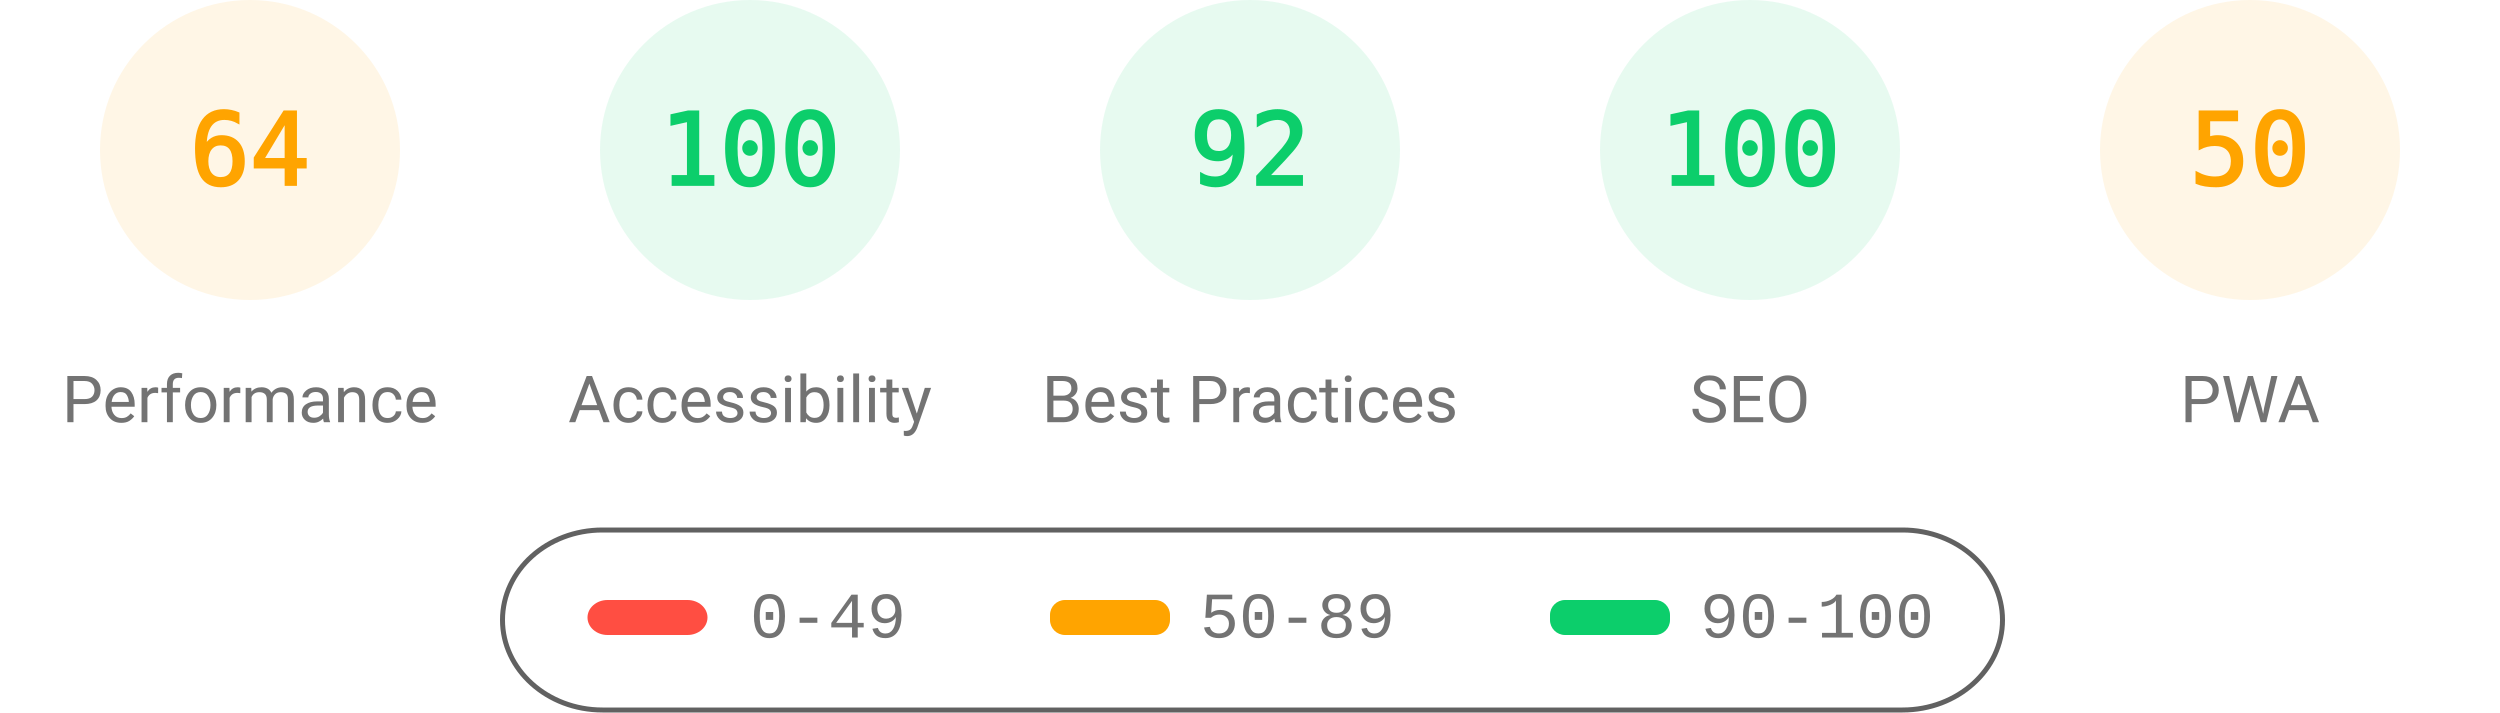
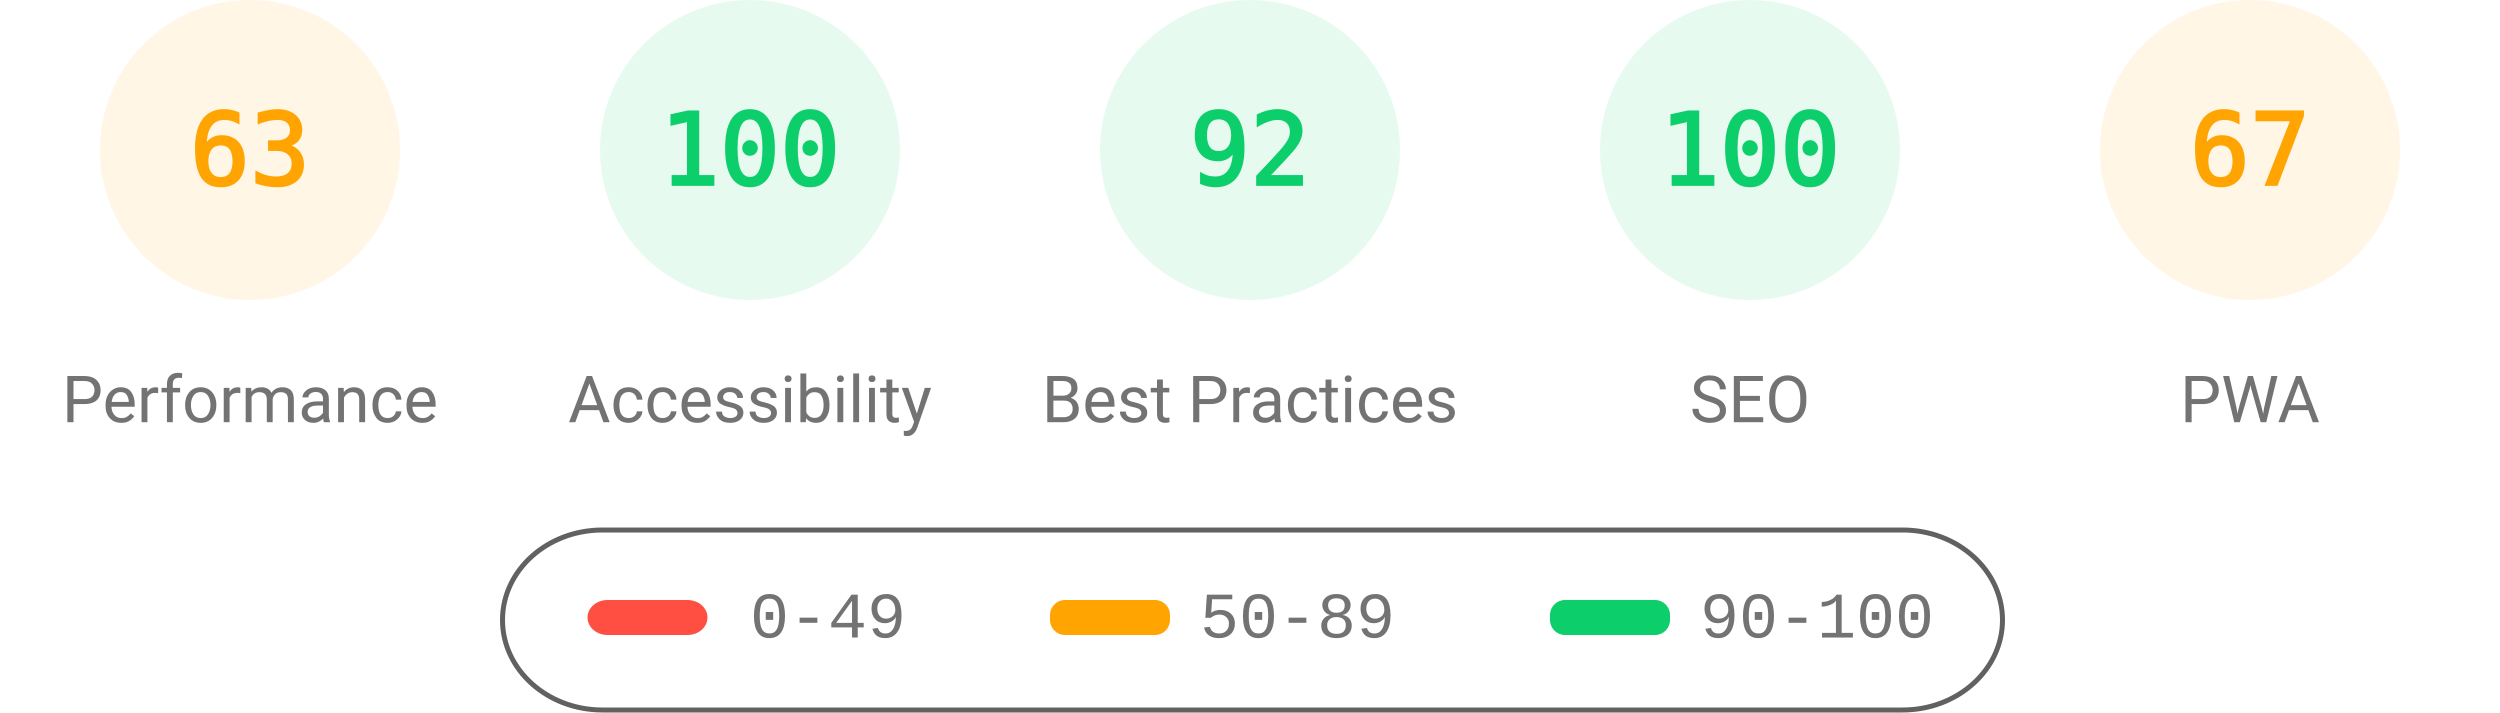
<svg xmlns="http://www.w3.org/2000/svg" fill="none" width="1000" height="285">
  <style>.gauge-base{opacity:.1}.gauge-arc{fill:none;animation-delay:250ms;stroke-linecap:round;transform:rotate(-90deg);transform-origin:100px 60px;animation:load-gauge 1s ease forwards}.guage-text{font-size:40px;font-family:monospace;text-align:center}.guage-red{color:#ff4e42;fill:#ff4e42;stroke:#ff4e42}.guage-orange{color:#ffa400;fill:#ffa400;stroke:#ffa400}.guage-green{color:#0cce6b;fill:#0cce6b;stroke:#0cce6b}.guage-undefined{color:#5c5c5c;fill:#5c5c5c;stroke:#5c5c5c}.guage-title{color:#737373;fill:#737373;stroke:none;font-size:26px;line-height:26px;font-family:Roboto,Halvetica,Arial,sans-serif}@keyframes load-gauge{from{stroke-dasharray:0 352.858}}</style>
  <svg class="guage-div guage-perf guage-orange" viewBox="0 0 200 200" width="200" height="200">
    <circle class="gauge-base" r="56" cx="100" cy="60" stroke-width="8" />
-     <circle class="gauge-arc guage-arc-1" r="56" cx="100" cy="60" stroke-width="8" style="stroke-dasharray:225.189,351.858" />
-     <text class="guage-text" x="100" y="60" alignment-baseline="central" dominant-baseline="central" text-anchor="middle">64</text>
+     <circle class="gauge-arc guage-arc-1" r="56" cx="100" cy="60" stroke-width="8" style="stroke-dasharray:221.671,351.858" />
+     <text class="guage-text" x="100" y="60" alignment-baseline="central" dominant-baseline="central" text-anchor="middle">63</text>
    <text class="guage-title" x="100" y="160" alignment-baseline="central" dominant-baseline="central" text-anchor="middle">Performance</text>
  </svg>
  <svg class="guage-div guage-acc guage-green" viewBox="0 0 200 200" width="200" height="200" x="200">
    <circle class="gauge-base" r="56" cx="100" cy="60" stroke-width="8" />
    <circle class="gauge-arc guage-arc-2" r="56" cx="100" cy="60" stroke-width="8" style="stroke-dasharray:351.858,351.858" />
    <text class="guage-text" x="100" y="60" alignment-baseline="central" dominant-baseline="central" text-anchor="middle">100</text>
    <text class="guage-title" x="100" y="160" alignment-baseline="central" dominant-baseline="central" text-anchor="middle">Accessibility</text>
  </svg>
  <svg class="guage-div guage-best guage-green" viewBox="0 0 200 200" width="200" height="200" x="400">
    <circle class="gauge-base" r="56" cx="100" cy="60" stroke-width="8" />
    <circle class="gauge-arc guage-arc-3" r="56" cx="100" cy="60" stroke-width="8" style="stroke-dasharray:323.709,351.858" />
    <text class="guage-text" x="100" y="60" alignment-baseline="central" dominant-baseline="central" text-anchor="middle">92</text>
    <text class="guage-title" x="100" y="160" alignment-baseline="central" dominant-baseline="central" text-anchor="middle">Best Practices</text>
  </svg>
  <svg class="guage-div guage-seo guage-green" viewBox="0 0 200 200" width="200" height="200" x="600">
    <circle class="gauge-base" r="56" cx="100" cy="60" stroke-width="8" />
    <circle class="gauge-arc guage-arc-4" r="56" cx="100" cy="60" stroke-width="8" style="stroke-dasharray:351.858,351.858" />
    <text class="guage-text" x="100" y="60" alignment-baseline="central" dominant-baseline="central" text-anchor="middle">100</text>
    <text class="guage-title" x="100" y="160" alignment-baseline="central" dominant-baseline="central" text-anchor="middle">SEO</text>
  </svg>
  <svg class="guage-div guage-pwa guage-orange" viewBox="0 0 200 200" width="200" height="200" x="800">
    <circle class="gauge-base" r="56" cx="100" cy="60" stroke-width="8" />
-     <circle class="gauge-arc guage-arc-4" r="56" cx="100" cy="60" stroke-width="8" style="stroke-dasharray:175.929,351.858" />
-     <text class="guage-text" x="100" y="60" alignment-baseline="central" dominant-baseline="central" text-anchor="middle">50</text>
+     <circle class="gauge-arc guage-arc-4" r="56" cx="100" cy="60" stroke-width="8" style="stroke-dasharray:235.745,351.858" />
+     <text class="guage-text" x="100" y="60" alignment-baseline="central" dominant-baseline="central" text-anchor="middle">67</text>
    <text class="guage-title" x="100" y="160" alignment-baseline="central" dominant-baseline="central" text-anchor="middle">PWA</text>
  </svg>
  <svg width="604" height="76" x="200" y="210">
    <path fill="none" id="canvas_background" d="M-1-1h604v80H-1z" />
    <rect fill-opacity="0" stroke="#616161" stroke-width="2" rx="40" id="svg_2" height="72" width="600" y="2" x="1" fill="#000" />
    <rect stroke="#000" rx="8" id="svg_3" height="14" width="48" y="30" x="35" stroke-opacity="null" stroke-width="0" fill="#ff4e42" />
    <rect stroke="#000" rx="6" id="svg_4" height="14" width="48" y="30" x="220" stroke-opacity="null" stroke-width="0" fill="#ffa400" />
    <rect stroke="#000" rx="6" id="svg_5" height="14" width="48" y="30" x="420" stroke-opacity="null" stroke-width="0" fill="#0cce6b" />
    <text xml:space="preserve" text-anchor="start" font-family="'Courier New', Courier, monospace" font-size="26" id="svg_6" y="45" x="100" stroke-opacity="null" stroke-width="0" stroke="#000" fill="#737373">0-49</text>
    <text xml:space="preserve" text-anchor="start" font-family="'Courier New', Courier, monospace" font-size="26" id="svg_7" y="45" x="280" stroke-opacity="null" stroke-width="0" stroke="#000" fill="#737373">50-89</text>
    <text xml:space="preserve" text-anchor="start" font-family="'Courier New', Courier, monospace" font-size="26" id="svg_8" y="45" x="480" stroke-opacity="null" stroke-width="0" stroke="#000" fill="#737373">90-100</text>
  </svg>
</svg>
